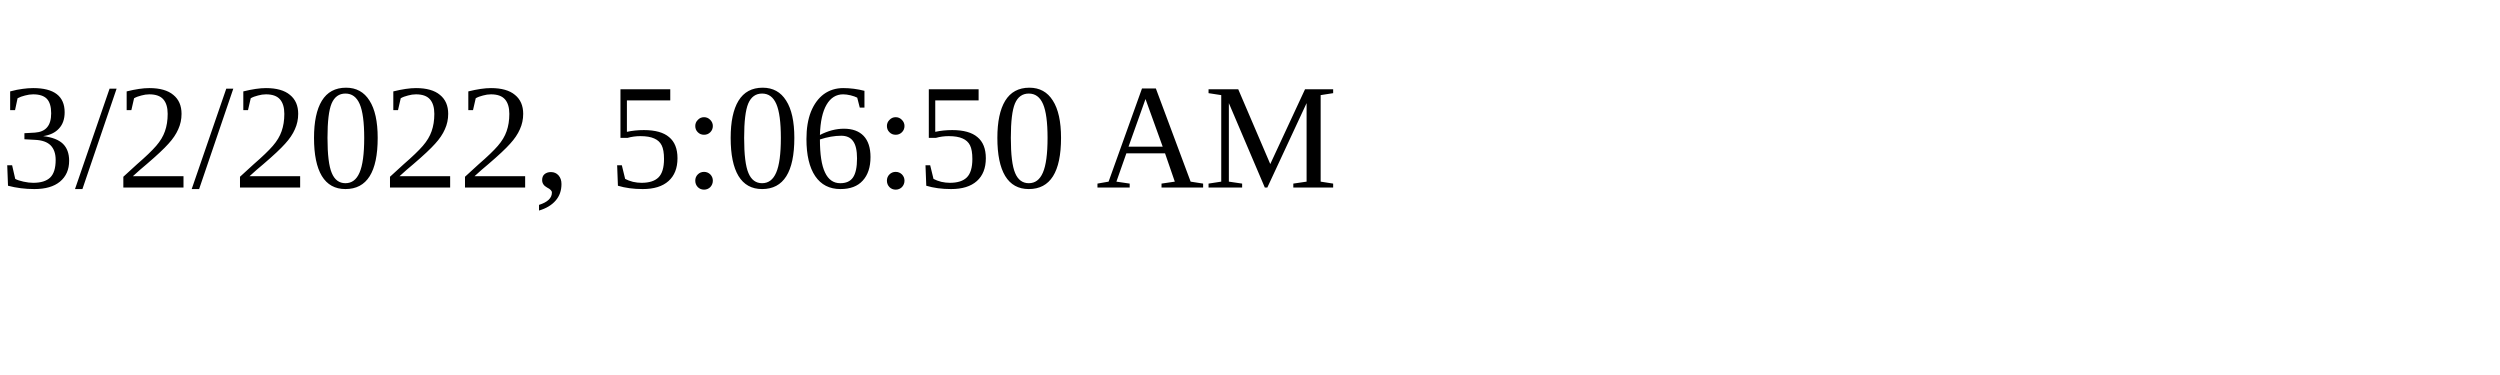
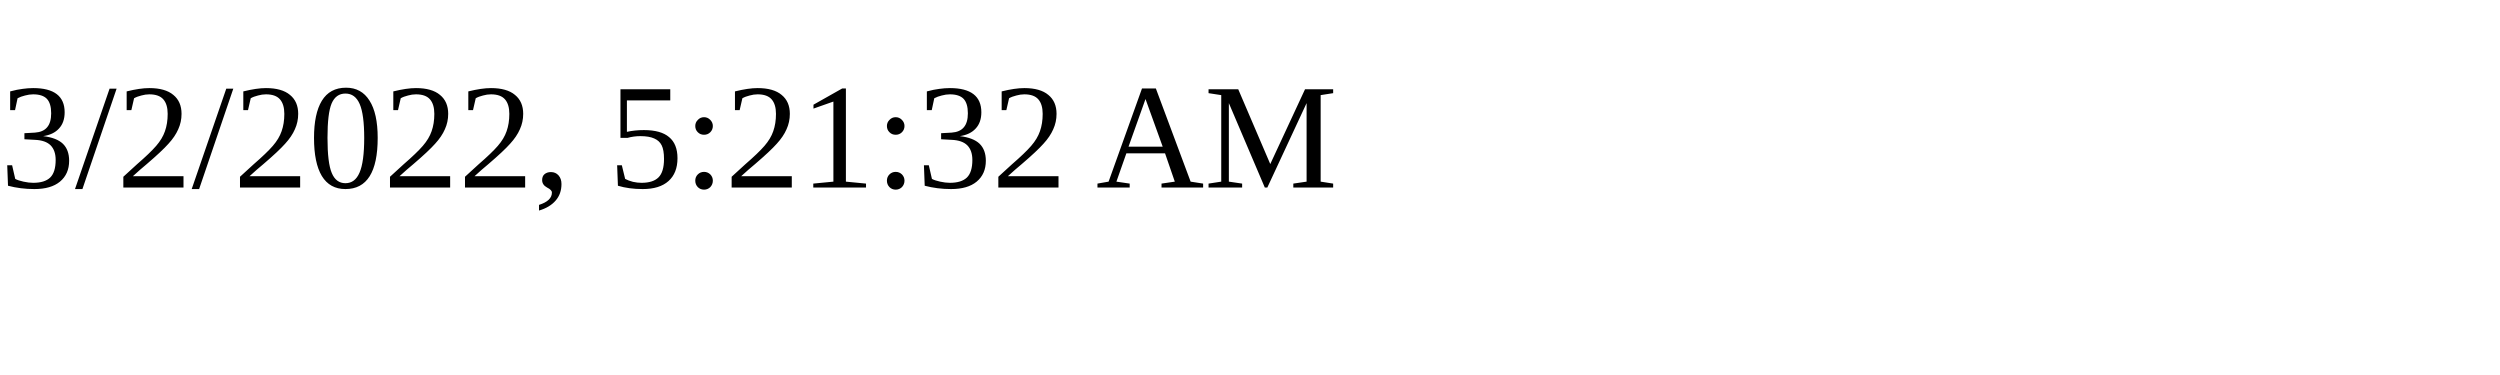
<svg xmlns="http://www.w3.org/2000/svg" height="30" width="200">
-   <text x="0" y="15">3/2/2022, 5:06:50 AM</text>
+   <text x="0" y="15">3/2/2022, 5:21:32 AM</text>
</svg>
